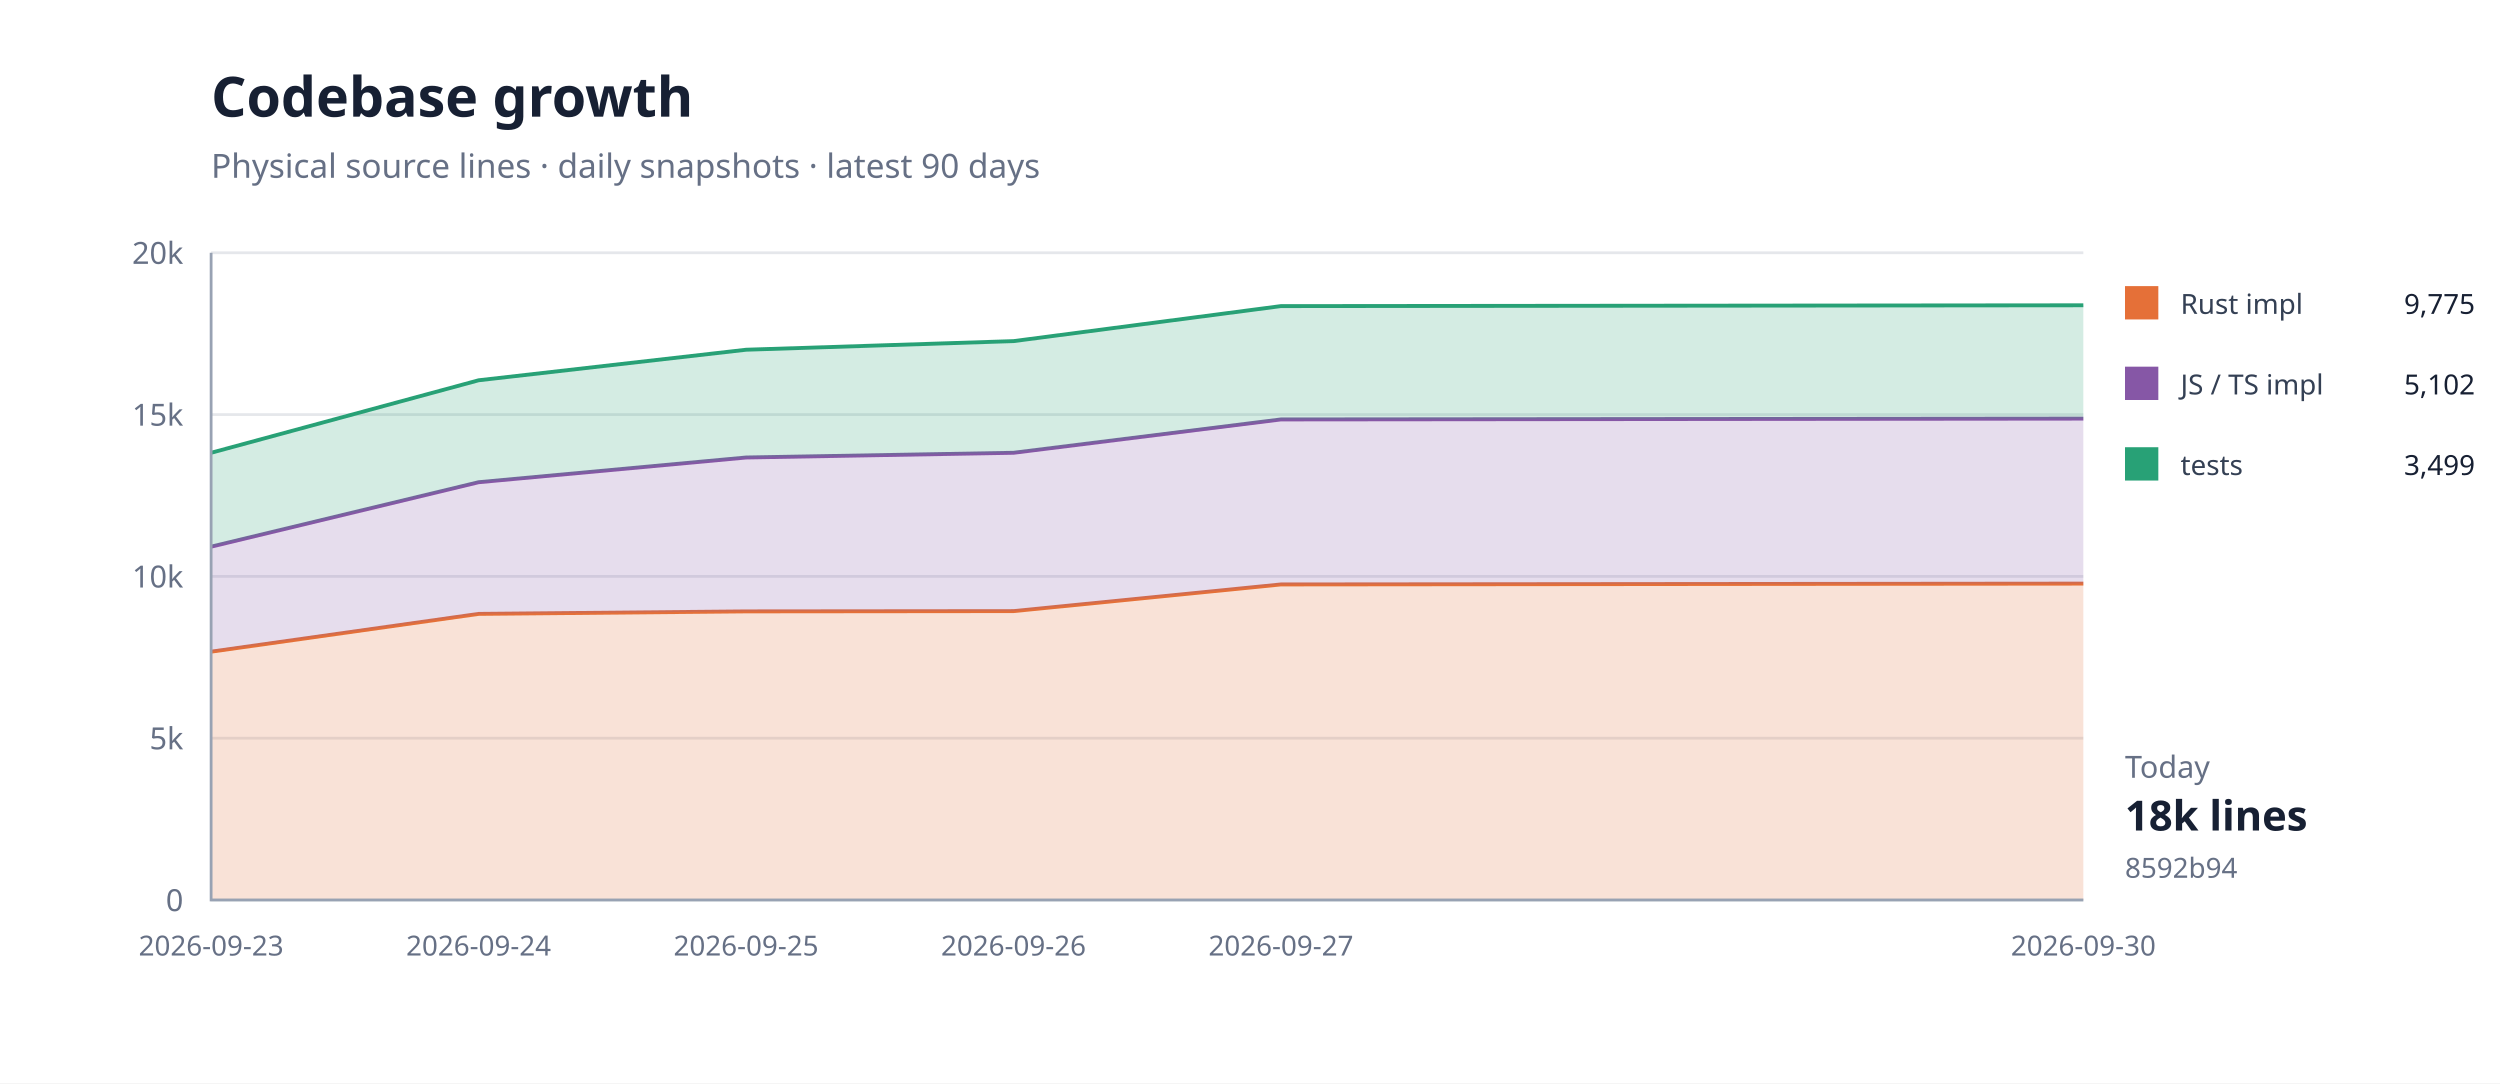
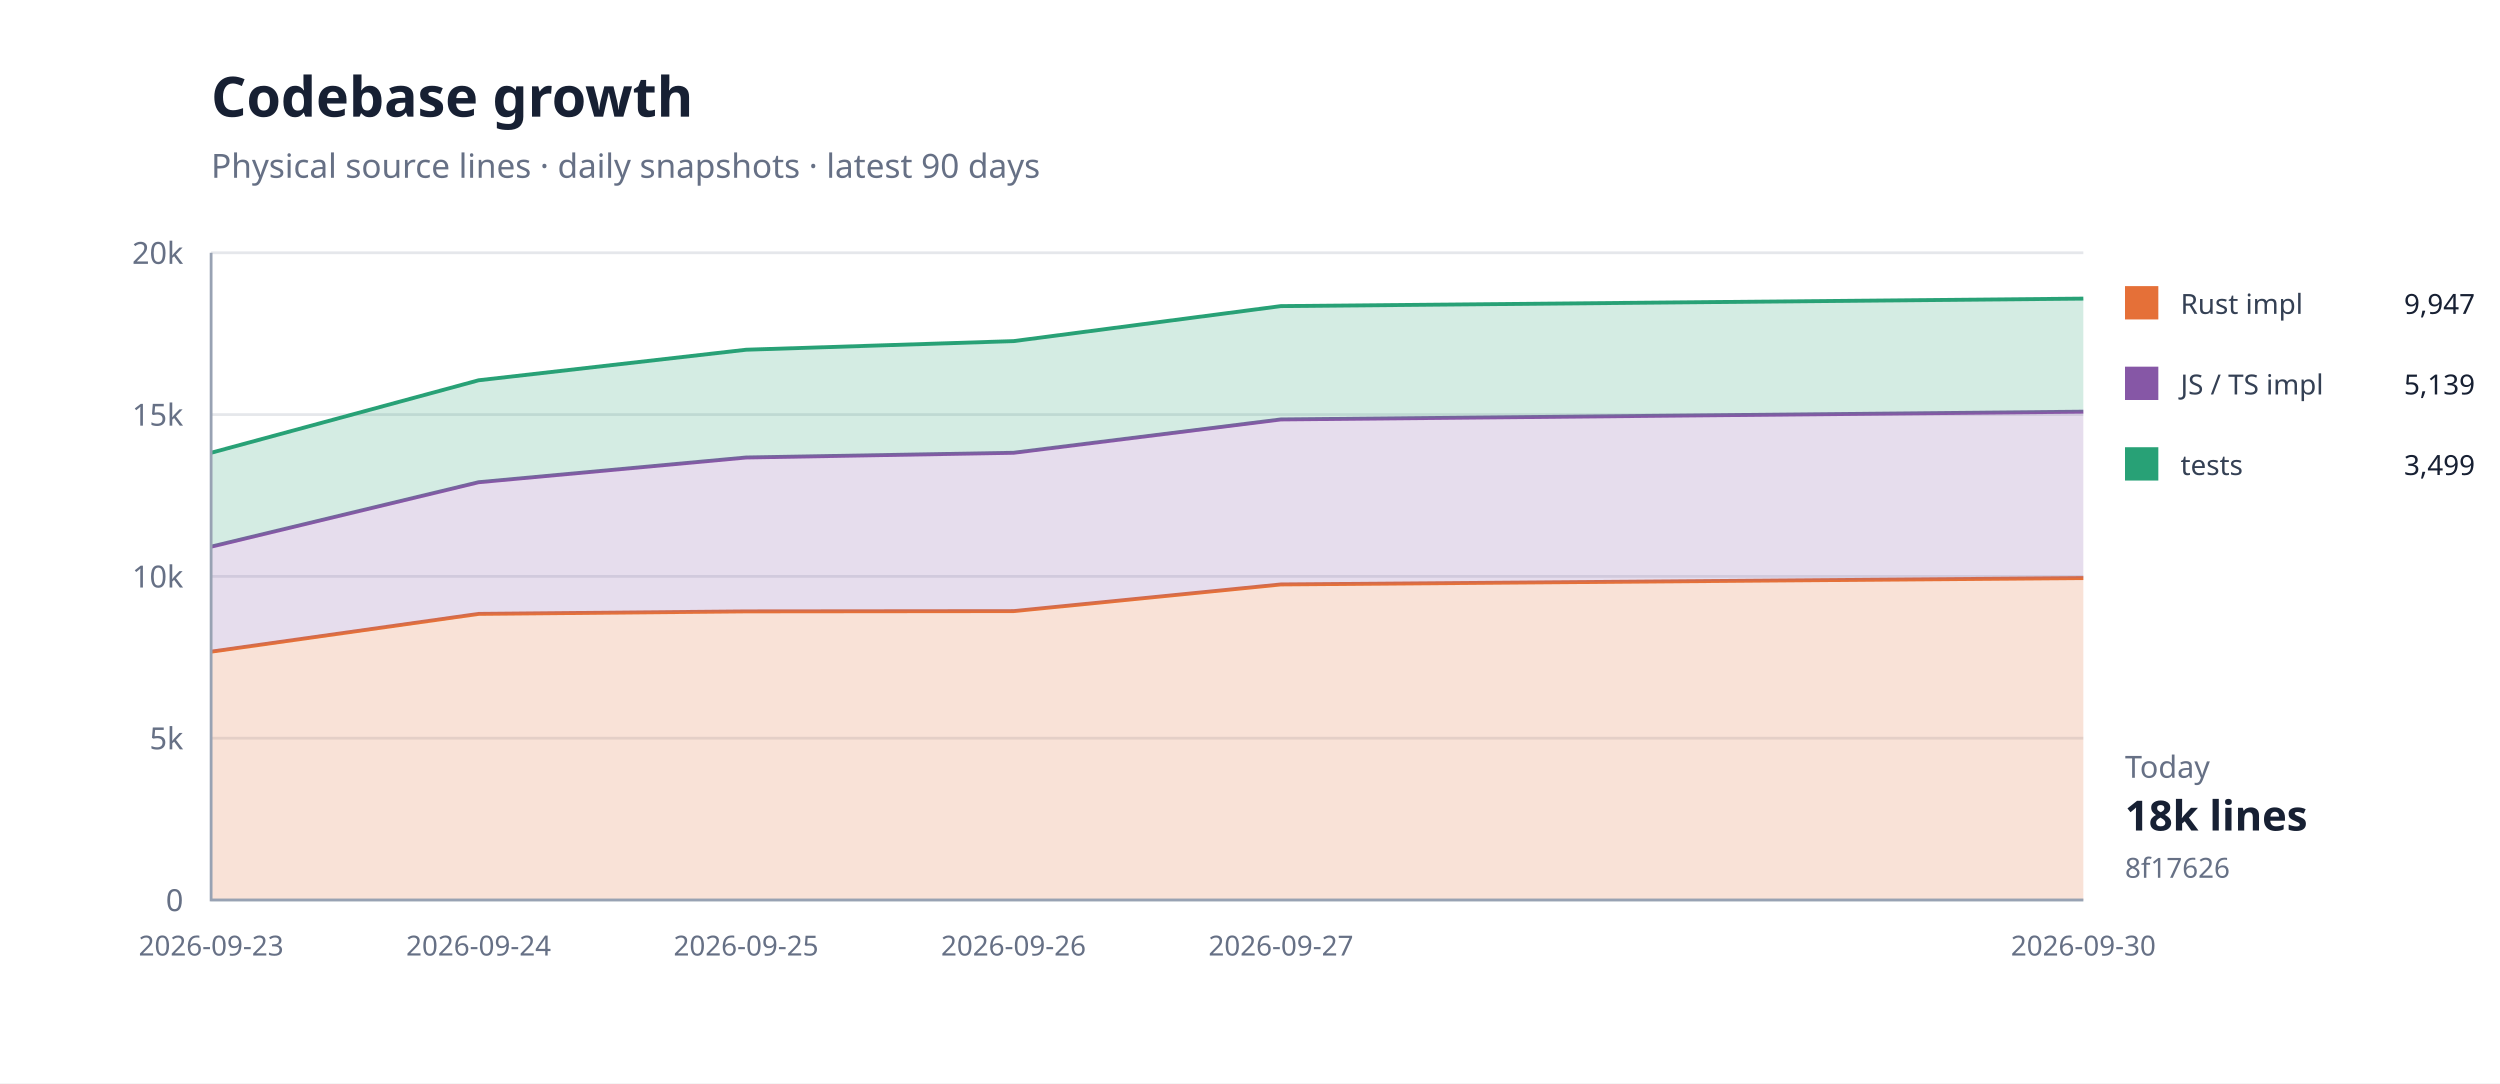
<svg xmlns="http://www.w3.org/2000/svg" width="900" height="390" viewBox="0 0 900 390">
  <rect width="100%" height="100%" fill="#fff" />
  <path d="M76 324H750" stroke="#e5e7eb" />
  <text x="66" y="328" text-anchor="end" font-family="system-ui,sans-serif" font-size="11" fill="#667085">0</text>
  <path d="M76 265.75H750" stroke="#e5e7eb" />
  <text x="66" y="269.75" text-anchor="end" font-family="system-ui,sans-serif" font-size="11" fill="#667085">5k</text>
  <path d="M76 207.5H750" stroke="#e5e7eb" />
  <text x="66" y="211.5" text-anchor="end" font-family="system-ui,sans-serif" font-size="11" fill="#667085">10k</text>
  <path d="M76 149.25H750" stroke="#e5e7eb" />
  <text x="66" y="153.25" text-anchor="end" font-family="system-ui,sans-serif" font-size="11" fill="#667085">15k</text>
  <path d="M76 91H750" stroke="#e5e7eb" />
  <text x="66" y="95" text-anchor="end" font-family="system-ui,sans-serif" font-size="11" fill="#667085">20k</text>
-   <path d="M76.0,234.6 L172.3,221.0 L268.6,220.1 L364.9,220.0 L461.1,210.4 L750.0,210.1 L750.0,324.0 L461.1,324.0 L364.9,324.0 L268.6,324.0 L172.3,324.0 L76.0,324.0 Z" fill="#e5703833" />
-   <path d="M76.0,234.6 L172.3,221.0 L268.6,220.1 L364.9,220.0 L461.1,210.4 L750.0,210.1" fill="none" stroke="#e57038" stroke-width="1.4" />
-   <path d="M76.0,196.8 L172.3,173.6 L268.6,164.7 L364.9,163.0 L461.1,151.0 L750.0,150.7 L750.0,210.1 L461.1,210.4 L364.9,220.0 L268.6,220.1 L172.3,221.0 L76.0,234.6 Z" fill="#8657a633" />
-   <path d="M76.0,196.8 L172.3,173.6 L268.6,164.7 L364.9,163.0 L461.1,151.0 L750.0,150.7" fill="none" stroke="#8657a6" stroke-width="1.4" />
-   <path d="M76.0,163.0 L172.3,136.9 L268.6,125.9 L364.9,122.8 L461.1,110.2 L750.0,109.9 L750.0,150.7 L461.1,151.0 L364.9,163.0 L268.6,164.7 L172.3,173.6 L76.0,196.8 Z" fill="#28a17633" />
-   <path d="M76.0,163.0 L172.3,136.9 L268.6,125.9 L364.9,122.8 L461.1,110.2 L750.0,109.9" fill="none" stroke="#28a176" stroke-width="1.4" />
+   <path d="M76.0,234.6 L172.3,221.0 L268.6,220.1 L364.9,220.0 L461.1,210.4 L750.0,208.1 L750.0,324.0 L461.1,324.0 L364.9,324.0 L268.6,324.0 L172.3,324.0 L76.0,324.0 Z" fill="#e5703833" />
+   <path d="M76.0,234.6 L172.3,221.0 L268.6,220.1 L364.9,220.0 L461.1,210.4 L750.0,208.1" fill="none" stroke="#e57038" stroke-width="1.4" />
+   <path d="M76.0,196.8 L172.3,173.6 L268.6,164.7 L364.9,163.0 L461.1,151.0 L750.0,148.2 L750.0,208.1 L461.1,210.4 L364.9,220.0 L268.6,220.1 L172.3,221.0 L76.0,234.6 Z" fill="#8657a633" />
+   <path d="M76.0,196.8 L172.3,173.6 L268.6,164.7 L364.9,163.0 L461.1,151.0 L750.0,148.2" fill="none" stroke="#8657a6" stroke-width="1.4" />
+   <path d="M76.0,163.0 L172.3,136.9 L268.6,125.9 L364.9,122.8 L461.1,110.2 L750.0,107.5 L750.0,148.2 L461.1,151.0 L364.9,163.0 L268.6,164.7 L172.3,173.6 L76.0,196.8 Z" fill="#28a17633" />
+   <path d="M76.0,163.0 L172.3,136.9 L268.6,125.9 L364.9,122.8 L461.1,110.2 L750.0,107.5" fill="none" stroke="#28a176" stroke-width="1.4" />
  <path d="M76 91V324H750" fill="none" stroke="#98a2b3" />
  <text x="76" y="344" text-anchor="middle" font-family="system-ui,sans-serif" font-size="10" fill="#667085">2026-09-23</text>
  <text x="172.286" y="344" text-anchor="middle" font-family="system-ui,sans-serif" font-size="10" fill="#667085">2026-09-24</text>
  <text x="268.571" y="344" text-anchor="middle" font-family="system-ui,sans-serif" font-size="10" fill="#667085">2026-09-25</text>
  <text x="364.857" y="344" text-anchor="middle" font-family="system-ui,sans-serif" font-size="10" fill="#667085">2026-09-26</text>
  <text x="461.143" y="344" text-anchor="middle" font-family="system-ui,sans-serif" font-size="10" fill="#667085">2026-09-27</text>
  <text x="750" y="344" text-anchor="middle" font-family="system-ui,sans-serif" font-size="10" fill="#667085">2026-09-30</text>
  <text x="76" y="42" font-family="system-ui,sans-serif" font-size="20" font-weight="700" fill="#172033">Codebase growth</text>
  <text x="76" y="64" font-family="system-ui,sans-serif" font-size="12" fill="#667085">Physical source lines · daily snapshots · latest 90 days</text>
  <rect x="765" y="103" width="12" height="12" fill="#e57038" />
  <text x="785" y="113" font-family="system-ui,sans-serif" font-size="10" fill="#344054">Rust impl</text>
-   <text x="891" y="113" text-anchor="end" font-family="system-ui,sans-serif" font-size="10" fill="#172033">9,775</text>
+   <text x="891" y="113" text-anchor="end" font-family="system-ui,sans-serif" font-size="10" fill="#172033">9,947</text>
  <rect x="765" y="132" width="12" height="12" fill="#8657a6" />
  <text x="785" y="142" font-family="system-ui,sans-serif" font-size="10" fill="#344054">JS / TS impl</text>
-   <text x="891" y="142" text-anchor="end" font-family="system-ui,sans-serif" font-size="10" fill="#172033">5,102</text>
+   <text x="891" y="142" text-anchor="end" font-family="system-ui,sans-serif" font-size="10" fill="#172033">5,139</text>
  <rect x="765" y="161" width="12" height="12" fill="#28a176" />
  <text x="785" y="171" font-family="system-ui,sans-serif" font-size="10" fill="#344054">tests</text>
  <text x="891" y="171" text-anchor="end" font-family="system-ui,sans-serif" font-size="10" fill="#172033">3,499</text>
  <text x="765" y="280" font-family="system-ui,sans-serif" font-size="11" fill="#667085">Today</text>
  <text x="765" y="299" font-family="system-ui,sans-serif" font-size="15" font-weight="700" fill="#172033">18k lines</text>
-   <text x="765" y="316" font-family="system-ui,sans-serif" font-size="10" fill="#667085">8592b94</text>
+   <text x="765" y="316" font-family="system-ui,sans-serif" font-size="10" fill="#667085">8f17626</text>
</svg>
